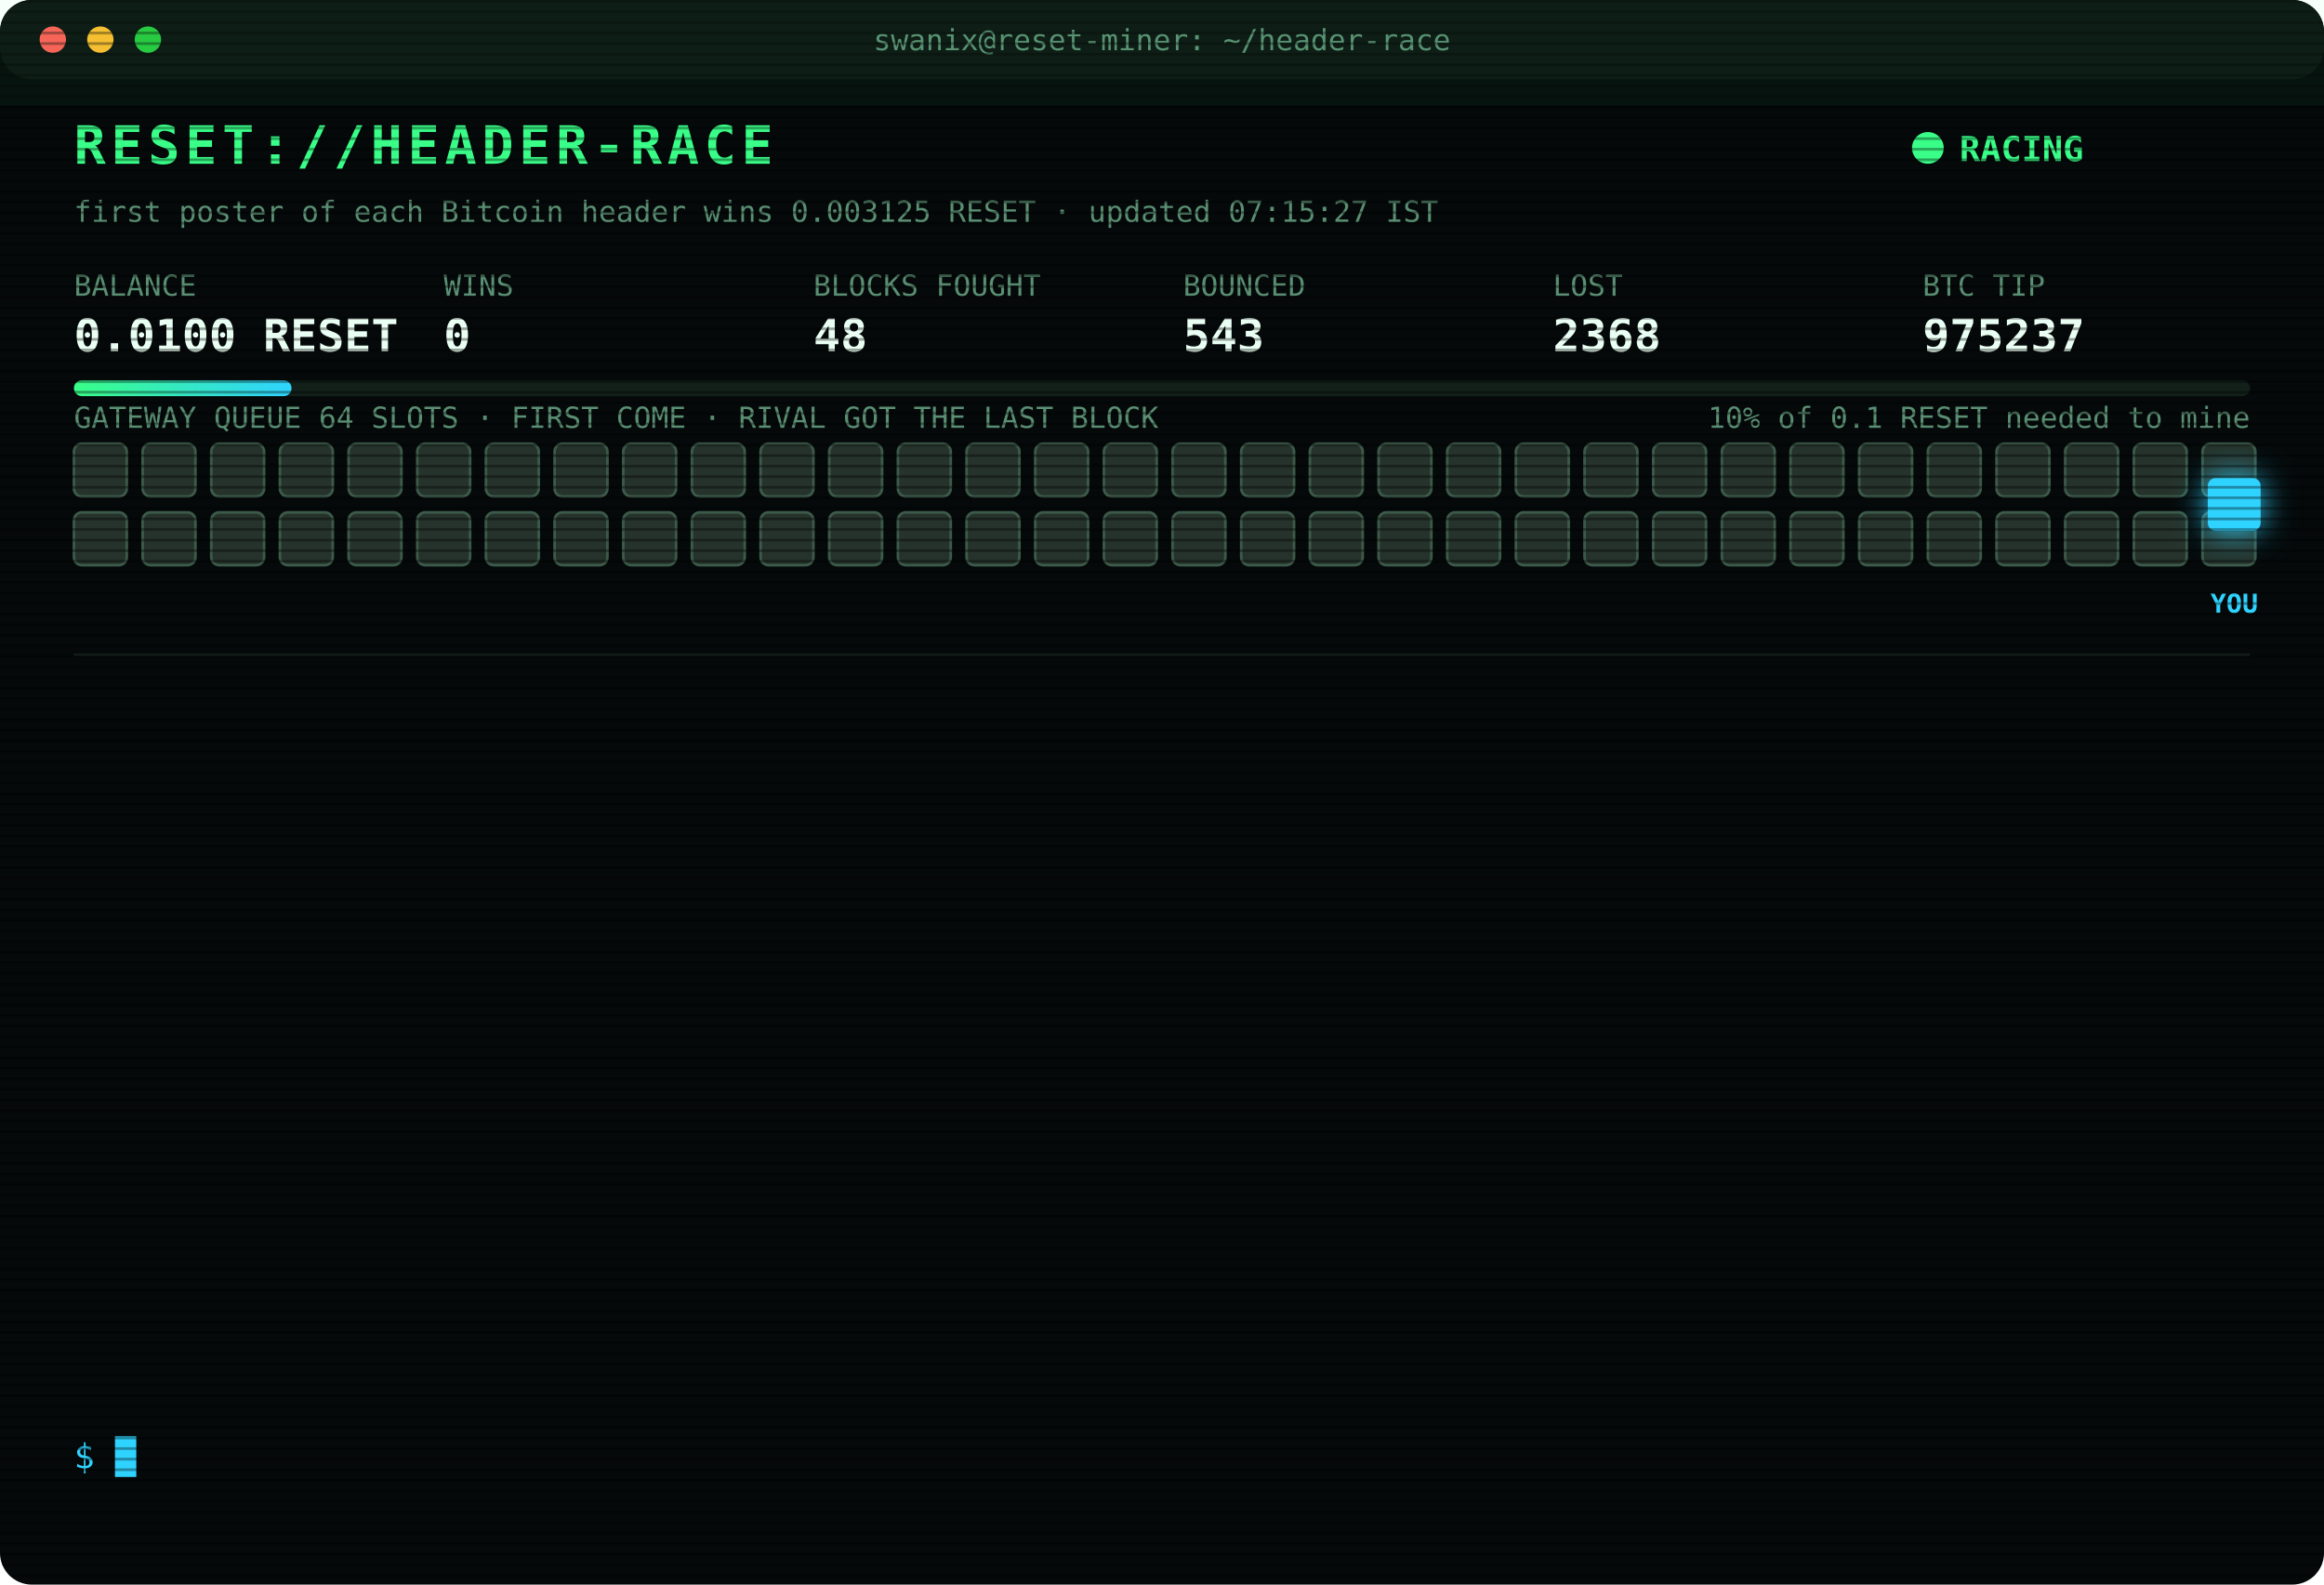
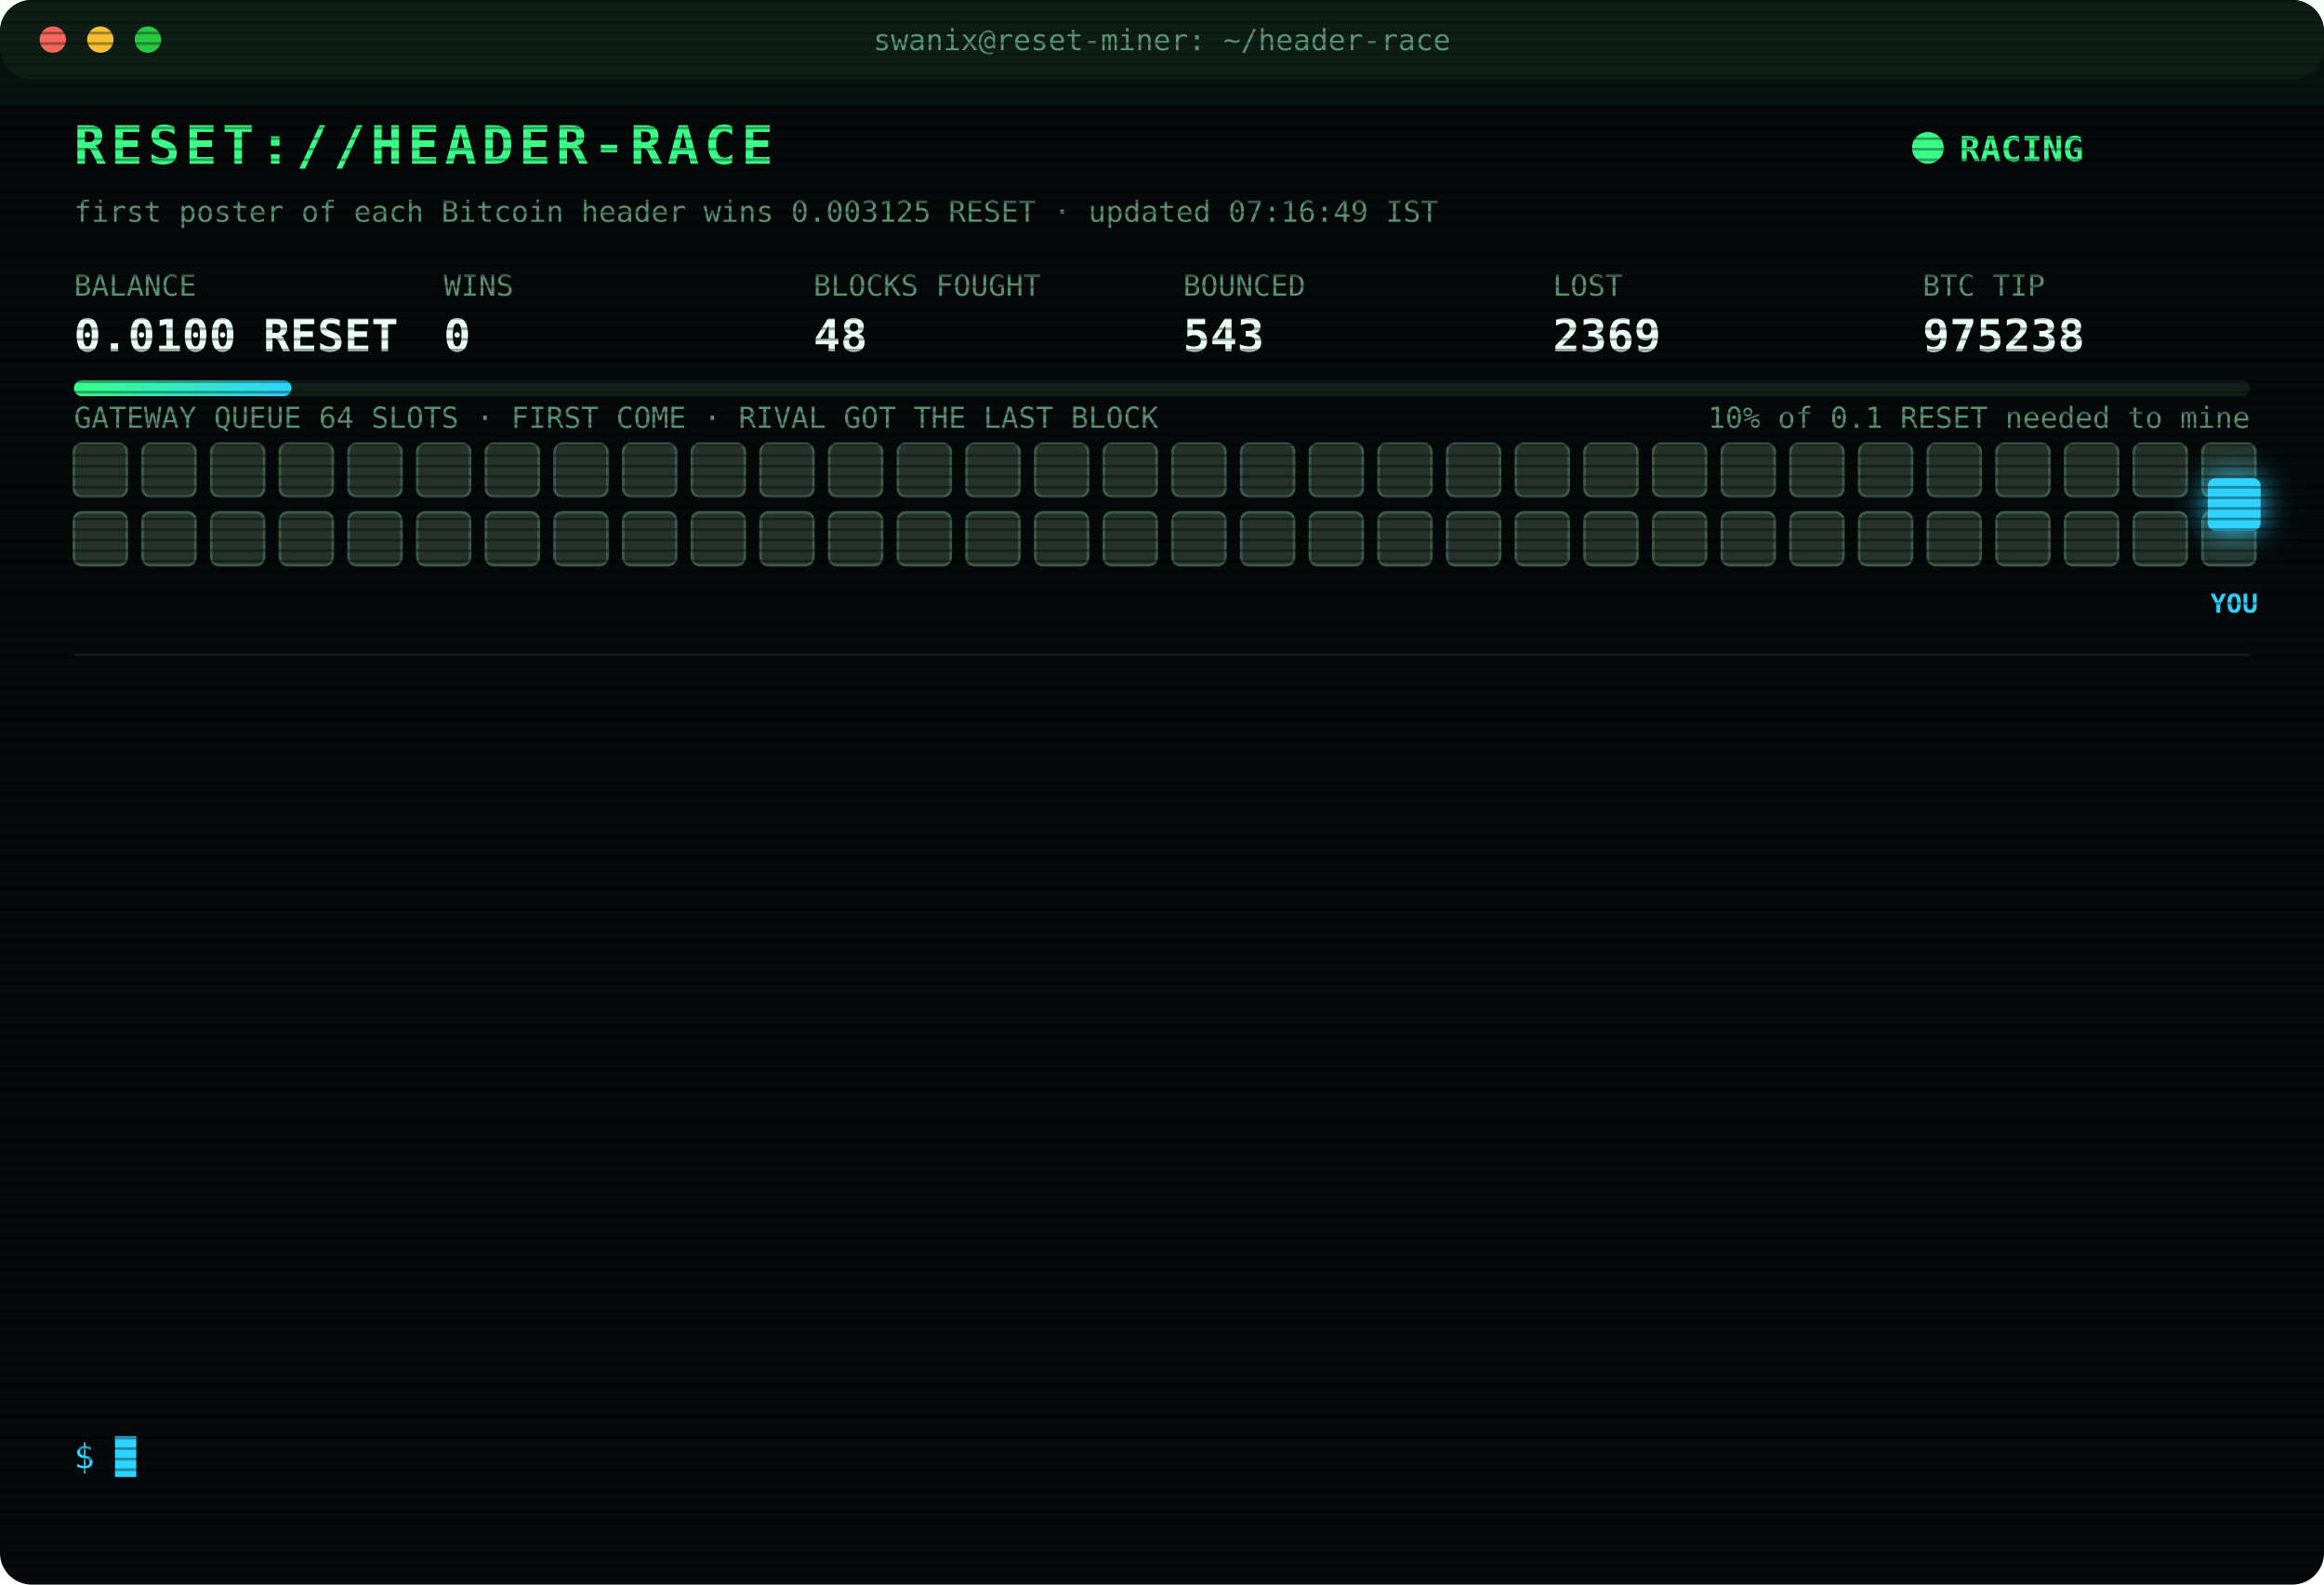
<svg xmlns="http://www.w3.org/2000/svg" width="880" height="600" viewBox="0 0 880 600" font-family="ui-monospace,SFMono-Regular,Menlo,Consolas,monospace">
  <style>
text{font-size:13px;fill:#7CFFB2}
.title{font-size:20px;font-weight:700;fill:#39FF88;letter-spacing:2px;animation:glitch 3s infinite steps(1)}
.sub{fill:#2fd3ff}.k{fill:#5a8f73;font-size:11px}.v{font-size:17px;font-weight:700;fill:#eafff3}
.ts{fill:#3f6b56}.boot{fill:#2fd3ff}.dim{fill:#5a8f73}.bad{fill:#ff4d6d}.warn{fill:#ffd23f}.mag{fill:#ff5cf0}.win{fill:#39FF88;font-weight:700}
.tag{font-size:10px;fill:#2fd3ff;font-weight:700}
.rival{fill:#26332c;stroke:#3c5a49;animation:jam 1.2s infinite alternate}
.idle{fill:#141c18;stroke:#22302a;animation:breathe 4s infinite}
.me{fill:#2fd3ff;filter:drop-shadow(0 0 6px #2fd3ff)}
.hover{animation:nudge 1.1s infinite ease-in-out}.bounce{animation:kick 1.4s infinite}
.ln{opacity:0;animation:in .4s forwards}
.cur{animation:blink 1s infinite steps(1)}
.scan{animation:scan 6s infinite linear}
.led{animation:blink 1.4s infinite}
@keyframes in{from{opacity:0;transform:translateX(-6px)}to{opacity:1;transform:none}}
@keyframes blink{50%{opacity:0}}
@keyframes jam{to{fill:#33463b}}
@keyframes breathe{50%{opacity:.4}}
@keyframes nudge{50%{transform:translateX(-10px)}}
@keyframes kick{0%,100%{transform:none}30%{transform:translateX(-14px)}55%{transform:translateX(10px) translateY(-6px)}}
@keyframes glitch{0%,92%{transform:none}93%{transform:translateX(2px);fill:#ff4d6d}95%{transform:translateX(-2px);fill:#2fd3ff}97%{transform:none}}
@keyframes scan{from{transform:translateY(-40px)}to{transform:translateY(600px)}}
</style>
  <defs>
    <pattern id="sl" width="4" height="4" patternUnits="userSpaceOnUse">
      <rect width="4" height="1" fill="#000" opacity=".35" />
    </pattern>
    <linearGradient id="bar">
      <stop offset="0" stop-color="#39FF88" />
      <stop offset="1" stop-color="#2fd3ff" />
    </linearGradient>
  </defs>
  <rect width="880" height="600" rx="12" fill="#05090a" />
  <rect width="880" height="30" rx="12" fill="#0d1512" />
  <circle cx="20" cy="15" r="5" fill="#ff5f57" />
  <circle cx="38" cy="15" r="5" fill="#febc2e" />
  <circle cx="56" cy="15" r="5" fill="#28c840" />
  <text x="440" y="19" text-anchor="middle" class="k">swanix@reset-miner: ~/header-race</text>
  <text x="28" y="62" class="title">RESET://HEADER-RACE</text>
  <circle class="led" cx="730" cy="56" r="6" fill="#39FF88" />
  <text x="742" y="61" class="win">RACING</text>
-   <text x="28" y="84" class="k">first poster of each Bitcoin header wins 0.003125 RESET · updated 07:15:27 IST</text>
+   <text x="28" y="84" class="k">first poster of each Bitcoin header wins 0.003125 RESET · updated 07:16:49 IST</text>
  <text x="28" y="112" class="k">BALANCE</text>
  <text x="28" y="133" class="v">0.0100 RESET</text>
  <text x="168" y="112" class="k">WINS</text>
  <text x="168" y="133" class="v">0</text>
  <text x="308" y="112" class="k">BLOCKS FOUGHT</text>
  <text x="308" y="133" class="v">48</text>
  <text x="448" y="112" class="k">BOUNCED</text>
  <text x="448" y="133" class="v">543</text>
  <text x="588" y="112" class="k">LOST</text>
-   <text x="588" y="133" class="v">2368</text>
+   <text x="588" y="133" class="v">2369</text>
  <text x="728" y="112" class="k">BTC TIP</text>
-   <text x="728" y="133" class="v">975237</text>
+   <text x="728" y="133" class="v">975238</text>
  <rect x="28" y="144" width="824" height="6" rx="3" fill="#13201a" />
  <rect x="28" y="144" width="82.4" height="6" rx="3" fill="url(#bar)" />
  <text x="852" y="162" text-anchor="end" class="k">10% of 0.1 RESET needed to mine</text>
  <text x="28" y="162" class="k">GATEWAY QUEUE 64 SLOTS · FIRST COME · RIVAL GOT THE LAST BLOCK</text>
  <rect class="rival" x="28" y="168" width="20" height="20" rx="3" style="animation-delay:0.00s" />
  <rect class="rival" x="54" y="168" width="20" height="20" rx="3" style="animation-delay:0.05s" />
  <rect class="rival" x="80" y="168" width="20" height="20" rx="3" style="animation-delay:0.10s" />
  <rect class="rival" x="106" y="168" width="20" height="20" rx="3" style="animation-delay:0.15s" />
  <rect class="rival" x="132" y="168" width="20" height="20" rx="3" style="animation-delay:0.20s" />
  <rect class="rival" x="158" y="168" width="20" height="20" rx="3" style="animation-delay:0.25s" />
  <rect class="rival" x="184" y="168" width="20" height="20" rx="3" style="animation-delay:0.30s" />
  <rect class="rival" x="210" y="168" width="20" height="20" rx="3" style="animation-delay:0.35s" />
  <rect class="rival" x="236" y="168" width="20" height="20" rx="3" style="animation-delay:0.40s" />
  <rect class="rival" x="262" y="168" width="20" height="20" rx="3" style="animation-delay:0.45s" />
  <rect class="rival" x="288" y="168" width="20" height="20" rx="3" style="animation-delay:0.50s" />
  <rect class="rival" x="314" y="168" width="20" height="20" rx="3" style="animation-delay:0.55s" />
  <rect class="rival" x="340" y="168" width="20" height="20" rx="3" style="animation-delay:0.60s" />
  <rect class="rival" x="366" y="168" width="20" height="20" rx="3" style="animation-delay:0.65s" />
  <rect class="rival" x="392" y="168" width="20" height="20" rx="3" style="animation-delay:0.70s" />
  <rect class="rival" x="418" y="168" width="20" height="20" rx="3" style="animation-delay:0.75s" />
  <rect class="rival" x="444" y="168" width="20" height="20" rx="3" style="animation-delay:0.80s" />
  <rect class="rival" x="470" y="168" width="20" height="20" rx="3" style="animation-delay:0.85s" />
  <rect class="rival" x="496" y="168" width="20" height="20" rx="3" style="animation-delay:0.90s" />
  <rect class="rival" x="522" y="168" width="20" height="20" rx="3" style="animation-delay:0.95s" />
  <rect class="rival" x="548" y="168" width="20" height="20" rx="3" style="animation-delay:1.00s" />
  <rect class="rival" x="574" y="168" width="20" height="20" rx="3" style="animation-delay:1.05s" />
  <rect class="rival" x="600" y="168" width="20" height="20" rx="3" style="animation-delay:1.10s" />
  <rect class="rival" x="626" y="168" width="20" height="20" rx="3" style="animation-delay:1.15s" />
  <rect class="rival" x="652" y="168" width="20" height="20" rx="3" style="animation-delay:1.20s" />
  <rect class="rival" x="678" y="168" width="20" height="20" rx="3" style="animation-delay:1.25s" />
  <rect class="rival" x="704" y="168" width="20" height="20" rx="3" style="animation-delay:1.30s" />
  <rect class="rival" x="730" y="168" width="20" height="20" rx="3" style="animation-delay:1.35s" />
  <rect class="rival" x="756" y="168" width="20" height="20" rx="3" style="animation-delay:1.40s" />
  <rect class="rival" x="782" y="168" width="20" height="20" rx="3" style="animation-delay:1.45s" />
  <rect class="rival" x="808" y="168" width="20" height="20" rx="3" style="animation-delay:1.50s" />
  <rect class="rival" x="834" y="168" width="20" height="20" rx="3" style="animation-delay:1.55s" />
  <rect class="rival" x="28" y="194" width="20" height="20" rx="3" style="animation-delay:1.60s" />
  <rect class="rival" x="54" y="194" width="20" height="20" rx="3" style="animation-delay:1.65s" />
  <rect class="rival" x="80" y="194" width="20" height="20" rx="3" style="animation-delay:1.70s" />
  <rect class="rival" x="106" y="194" width="20" height="20" rx="3" style="animation-delay:1.75s" />
  <rect class="rival" x="132" y="194" width="20" height="20" rx="3" style="animation-delay:1.80s" />
  <rect class="rival" x="158" y="194" width="20" height="20" rx="3" style="animation-delay:1.85s" />
  <rect class="rival" x="184" y="194" width="20" height="20" rx="3" style="animation-delay:1.90s" />
  <rect class="rival" x="210" y="194" width="20" height="20" rx="3" style="animation-delay:1.95s" />
  <rect class="rival" x="236" y="194" width="20" height="20" rx="3" style="animation-delay:2.00s" />
  <rect class="rival" x="262" y="194" width="20" height="20" rx="3" style="animation-delay:2.05s" />
  <rect class="rival" x="288" y="194" width="20" height="20" rx="3" style="animation-delay:2.10s" />
  <rect class="rival" x="314" y="194" width="20" height="20" rx="3" style="animation-delay:2.15s" />
  <rect class="rival" x="340" y="194" width="20" height="20" rx="3" style="animation-delay:2.20s" />
  <rect class="rival" x="366" y="194" width="20" height="20" rx="3" style="animation-delay:2.25s" />
  <rect class="rival" x="392" y="194" width="20" height="20" rx="3" style="animation-delay:2.30s" />
  <rect class="rival" x="418" y="194" width="20" height="20" rx="3" style="animation-delay:2.35s" />
  <rect class="rival" x="444" y="194" width="20" height="20" rx="3" style="animation-delay:2.40s" />
  <rect class="rival" x="470" y="194" width="20" height="20" rx="3" style="animation-delay:2.45s" />
  <rect class="rival" x="496" y="194" width="20" height="20" rx="3" style="animation-delay:2.50s" />
  <rect class="rival" x="522" y="194" width="20" height="20" rx="3" style="animation-delay:2.55s" />
  <rect class="rival" x="548" y="194" width="20" height="20" rx="3" style="animation-delay:2.60s" />
  <rect class="rival" x="574" y="194" width="20" height="20" rx="3" style="animation-delay:2.65s" />
  <rect class="rival" x="600" y="194" width="20" height="20" rx="3" style="animation-delay:2.70s" />
  <rect class="rival" x="626" y="194" width="20" height="20" rx="3" style="animation-delay:2.75s" />
  <rect class="rival" x="652" y="194" width="20" height="20" rx="3" style="animation-delay:2.80s" />
  <rect class="rival" x="678" y="194" width="20" height="20" rx="3" style="animation-delay:2.85s" />
  <rect class="rival" x="704" y="194" width="20" height="20" rx="3" style="animation-delay:2.90s" />
  <rect class="rival" x="730" y="194" width="20" height="20" rx="3" style="animation-delay:2.95s" />
  <rect class="rival" x="756" y="194" width="20" height="20" rx="3" style="animation-delay:3.00s" />
  <rect class="rival" x="782" y="194" width="20" height="20" rx="3" style="animation-delay:3.05s" />
  <rect class="rival" x="808" y="194" width="20" height="20" rx="3" style="animation-delay:3.10s" />
  <rect class="rival" x="834" y="194" width="20" height="20" rx="3" style="animation-delay:3.15s" />
  <g class="hover">
    <rect class="me" x="836" y="181" width="20" height="20" rx="3" />
    <text class="tag" x="846" y="232" text-anchor="middle">YOU</text>
  </g>
  <line x1="28" x2="852" y1="248" y2="248" stroke="#13201a" />
  <g class="ln" style="animation-delay:0.40s">
-     <text x="28" y="270" class="ts">05:44:12</text>
-     <text x="104" y="270" class="bad">[LOST] #975227 taken by a rival miner</text>
+     <text x="28" y="270" class="ts">05:52:46</text>
+     <text x="104" y="270" class="bad">[LOST] #975228 taken by a rival miner</text>
  </g>
  <g class="ln" style="animation-delay:0.65s">
-     <text x="28" y="292" class="ts">05:52:46</text>
-     <text x="104" y="292" class="bad">[LOST] #975228 taken by a rival miner</text>
+     <text x="28" y="292" class="ts">05:59:40</text>
+     <text x="104" y="292" class="bad">[LOST] #975229 taken by a rival miner</text>
  </g>
  <g class="ln" style="animation-delay:0.90s">
-     <text x="28" y="314" class="ts">05:59:40</text>
-     <text x="104" y="314" class="bad">[LOST] #975229 taken by a rival miner</text>
+     <text x="28" y="314" class="ts">06:26:35</text>
+     <text x="104" y="314" class="bad">[LOST] #975230 taken by a rival miner</text>
  </g>
  <g class="ln" style="animation-delay:1.15s">
-     <text x="28" y="336" class="ts">06:26:35</text>
-     <text x="104" y="336" class="bad">[LOST] #975230 taken by a rival miner</text>
+     <text x="28" y="336" class="ts">06:45:14</text>
+     <text x="104" y="336" class="bad">[LOST] #975231 taken by a rival miner</text>
  </g>
  <g class="ln" style="animation-delay:1.40s">
-     <text x="28" y="358" class="ts">06:45:14</text>
-     <text x="104" y="358" class="bad">[LOST] #975231 taken by a rival miner</text>
+     <text x="28" y="358" class="ts">06:46:42</text>
+     <text x="104" y="358" class="bad">[LOST] #975232 taken by a rival miner</text>
  </g>
  <g class="ln" style="animation-delay:1.65s">
-     <text x="28" y="380" class="ts">06:46:42</text>
-     <text x="104" y="380" class="bad">[LOST] #975232 taken by a rival miner</text>
+     <text x="28" y="380" class="ts">06:52:56</text>
+     <text x="104" y="380" class="bad">[LOST] #975233 taken by a rival miner</text>
  </g>
  <g class="ln" style="animation-delay:1.90s">
-     <text x="28" y="402" class="ts">06:52:56</text>
-     <text x="104" y="402" class="bad">[LOST] #975233 taken by a rival miner</text>
+     <text x="28" y="402" class="ts">06:55:44</text>
+     <text x="104" y="402" class="bad">[LOST] #975234 taken by a rival miner</text>
  </g>
  <g class="ln" style="animation-delay:2.15s">
-     <text x="28" y="424" class="ts">06:55:44</text>
-     <text x="104" y="424" class="bad">[LOST] #975234 taken by a rival miner</text>
+     <text x="28" y="424" class="ts">07:01:39</text>
+     <text x="104" y="424" class="bad">[LOST] #975235 taken by a rival miner</text>
  </g>
  <g class="ln" style="animation-delay:2.40s">
-     <text x="28" y="446" class="ts">07:01:39</text>
-     <text x="104" y="446" class="bad">[LOST] #975235 taken by a rival miner</text>
+     <text x="28" y="446" class="ts">07:01:41</text>
+     <text x="104" y="446" class="warn">[QUEUE FULL] #975236 bounced 64/64 · retry 1.7s · 903ms</text>
  </g>
  <g class="ln" style="animation-delay:2.65s">
-     <text x="28" y="468" class="ts">07:01:41</text>
-     <text x="104" y="468" class="warn">[QUEUE FULL] #975236 bounced 64/64 · retry 1.7s · 903ms</text>
+     <text x="28" y="468" class="ts">07:01:42</text>
+     <text x="104" y="468" class="bad">[GATEWAY DOWN] no response · 473ms</text>
  </g>
  <g class="ln" style="animation-delay:2.90s">
-     <text x="28" y="490" class="ts">07:01:42</text>
-     <text x="104" y="490" class="bad">[GATEWAY DOWN] no response · 473ms</text>
+     <text x="28" y="490" class="ts">07:01:47</text>
+     <text x="104" y="490" class="bad">[LOST] #975236 taken by a rival miner</text>
  </g>
  <g class="ln" style="animation-delay:3.15s">
-     <text x="28" y="512" class="ts">07:01:47</text>
-     <text x="104" y="512" class="bad">[LOST] #975236 taken by a rival miner</text>
+     <text x="28" y="512" class="ts">07:01:51</text>
+     <text x="104" y="512" class="bad">[LOST] #975237 taken by a rival miner</text>
  </g>
  <g class="ln" style="animation-delay:3.40s">
-     <text x="28" y="534" class="ts">07:01:51</text>
-     <text x="104" y="534" class="bad">[LOST] #975237 taken by a rival miner</text>
+     <text x="28" y="534" class="ts">07:16:49</text>
+     <text x="104" y="534" class="bad">[LOST] #975238 taken by a rival miner</text>
  </g>
  <text x="28" y="556" class="sub">$ <tspan class="cur">█</tspan>
  </text>
  <rect width="880" height="600" rx="12" fill="url(#sl)" pointer-events="none" />
  <rect class="scan" width="880" height="40" fill="#39FF88" opacity=".04" />
</svg>
